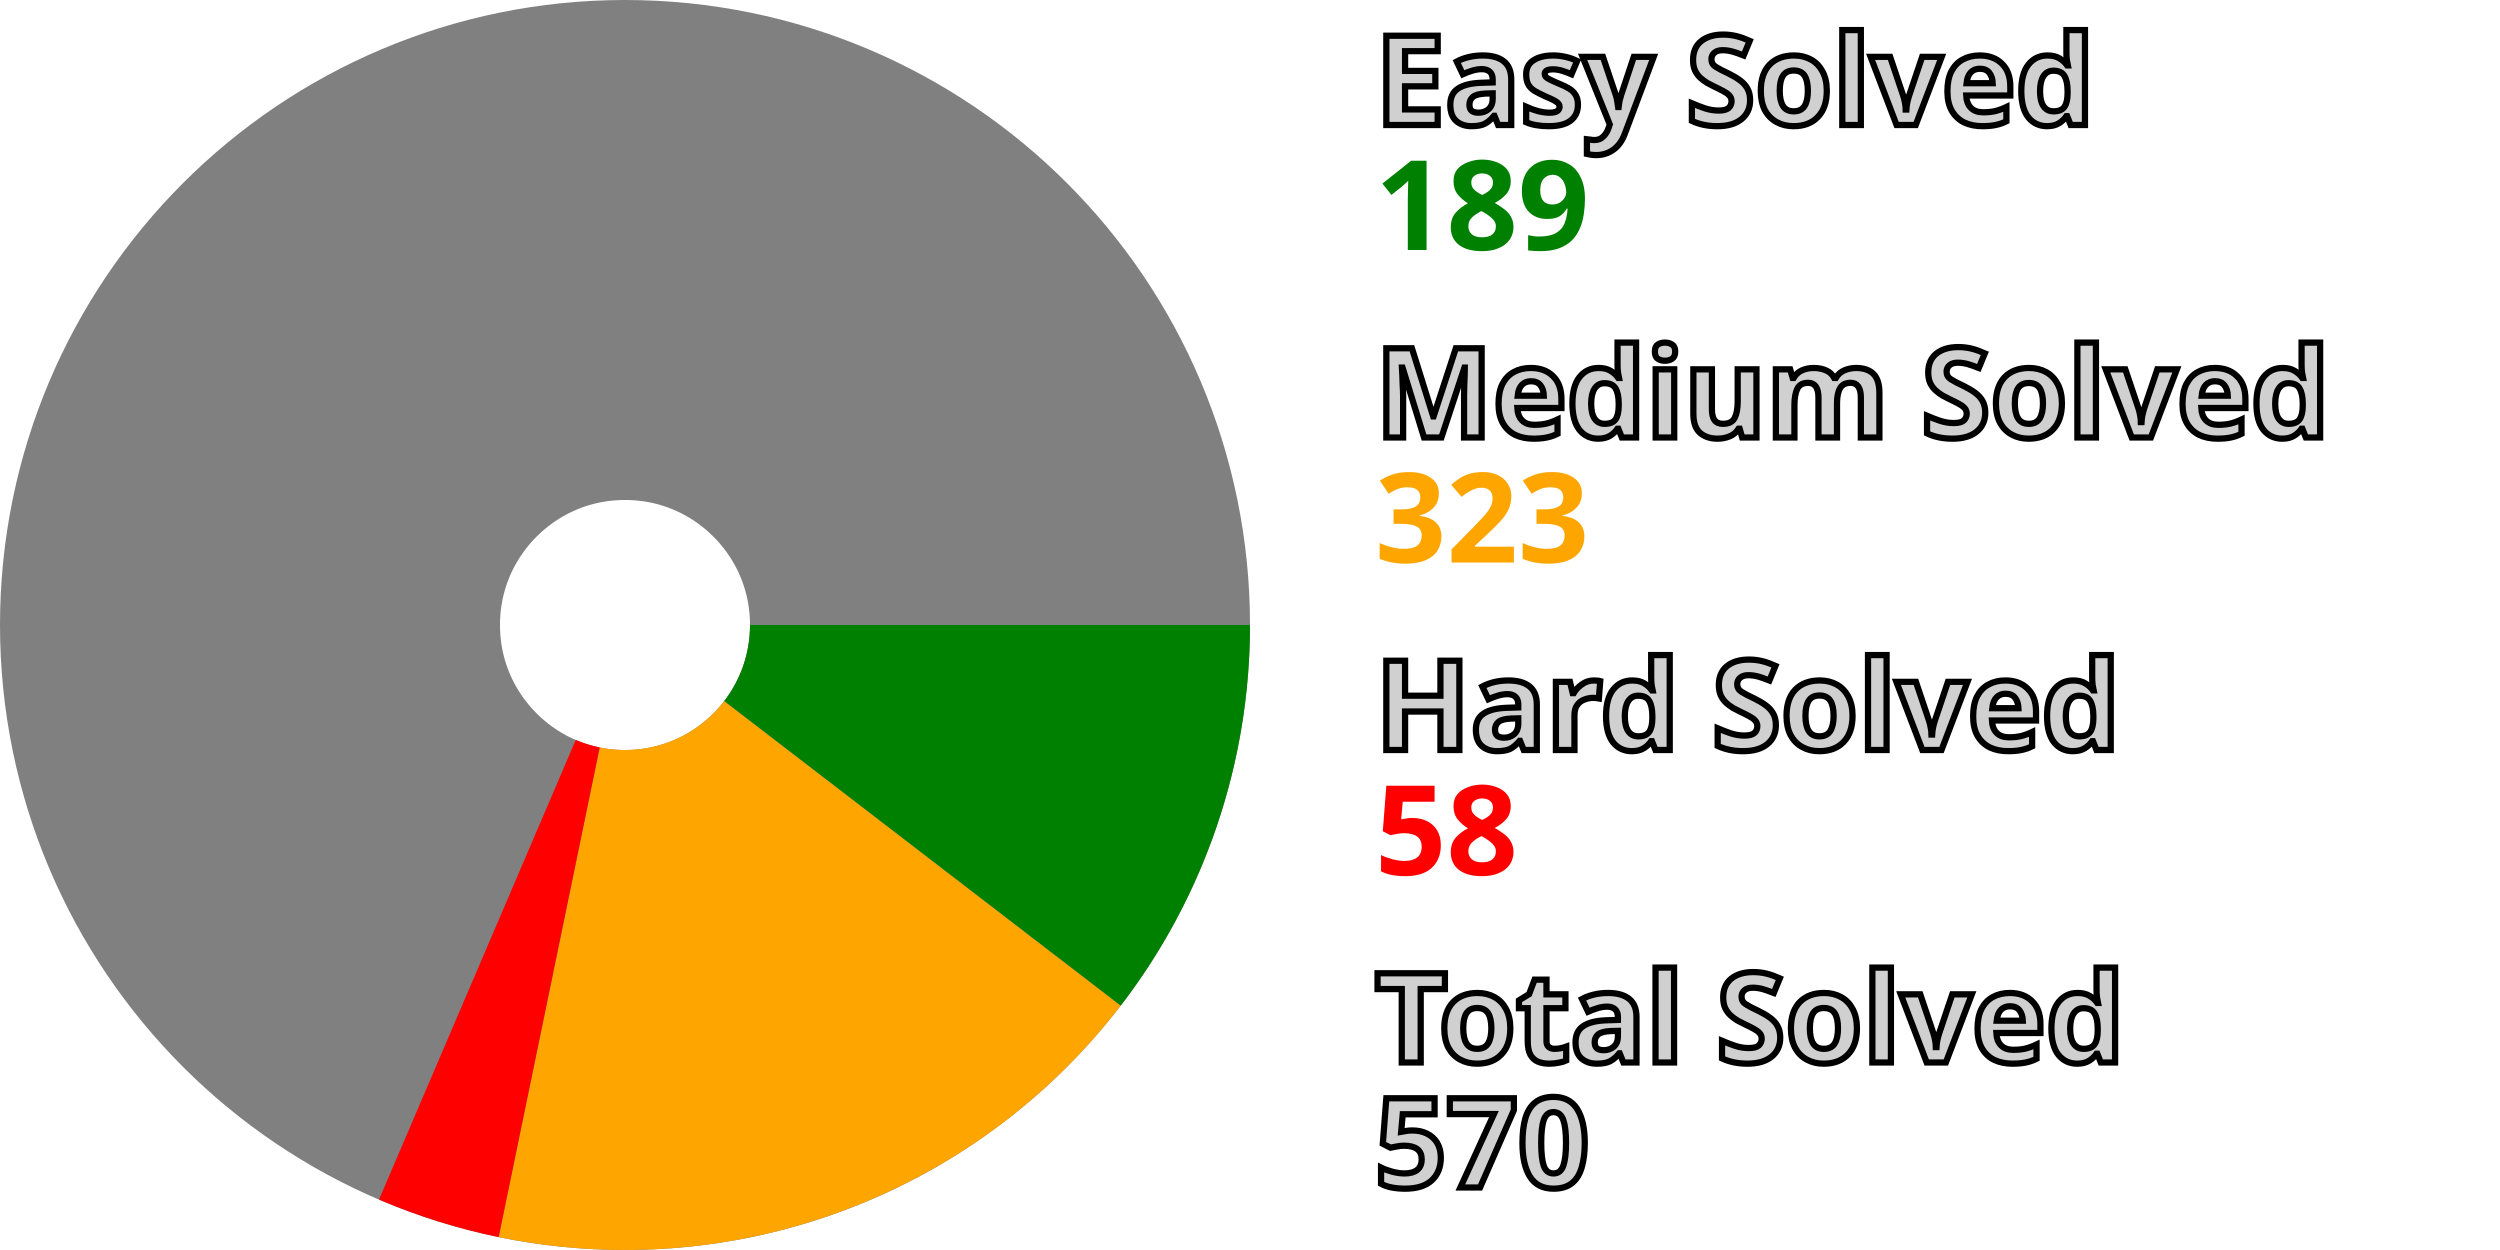
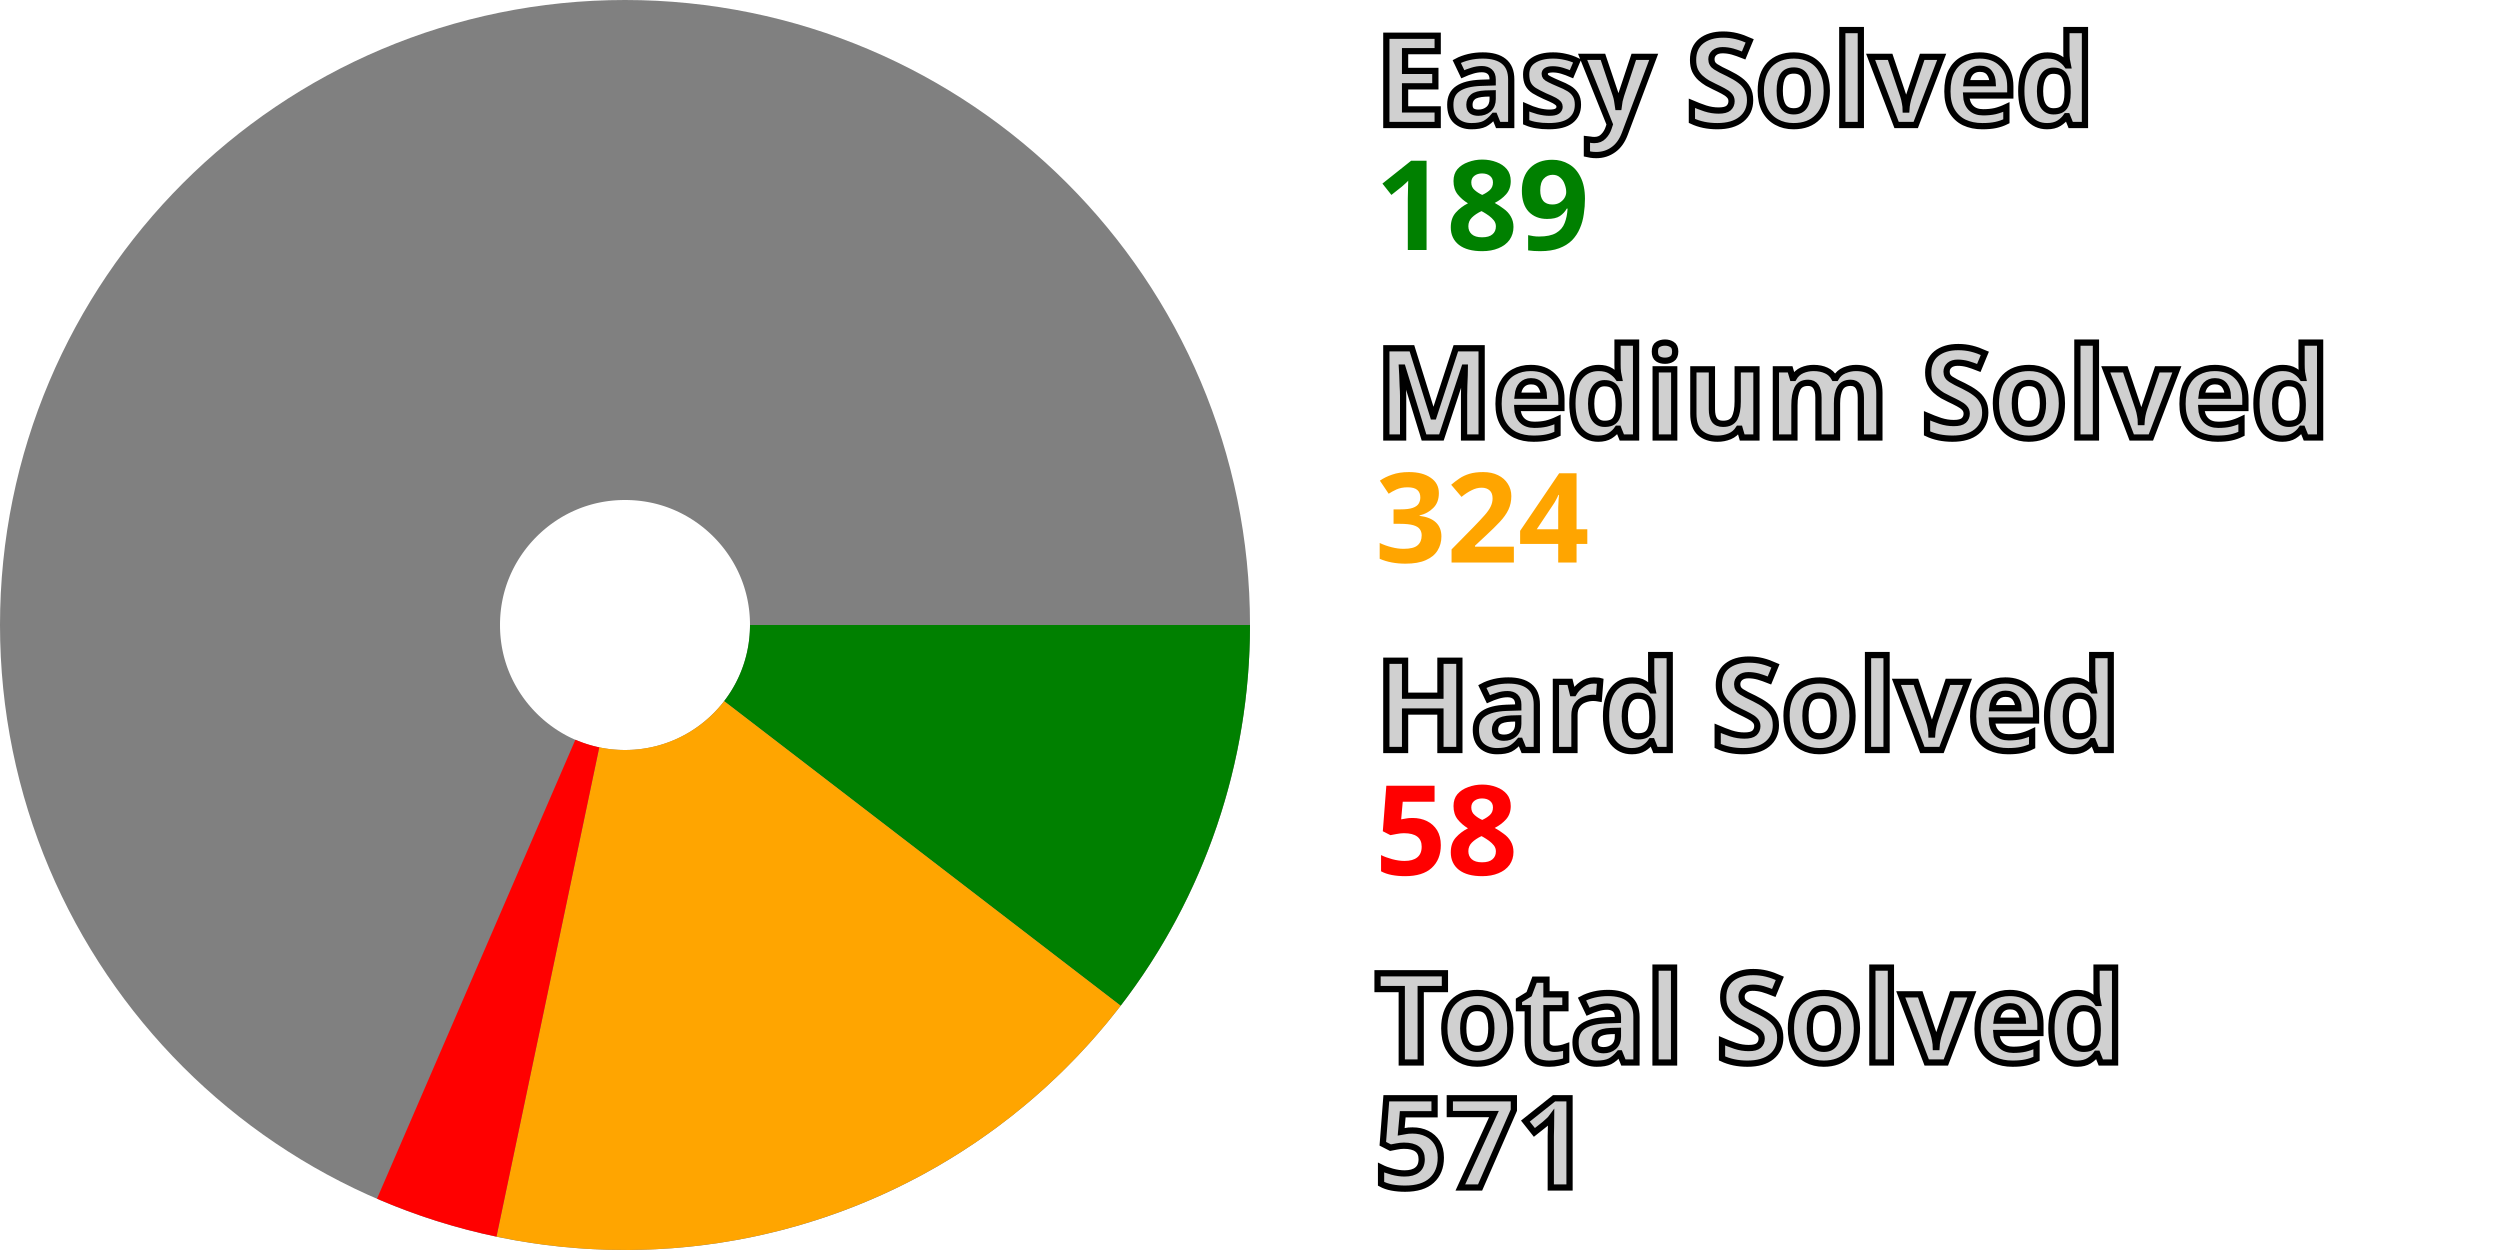
<svg xmlns="http://www.w3.org/2000/svg" width="200" height="100" viewBox="0 0 200 100" stroke-width="40" fill="none">
  <style>.small {font: bold 10px sans-serif; fill: #d0d0d0; stroke: black; stroke-width: 0.5px;}</style>
  <style>.esy {font: bold 10px sans-serif; fill: green;}</style>
  <style>.mdm {font: bold 10px sans-serif; fill: orange;}</style>
  <style>.hrd {font: bold 10px sans-serif; fill: red;}</style>
  <circle cx="50" cy="50" r="30.0" stroke="gray" />
  <path d="M80.0 50 A 30.0 30.0, 0, 0, 1, 73.791 68.275" stroke="green" />
-   <path d="M73.791 68.275 A 30.0 30.0, 0, 0, 1, 43.934 79.38" stroke="orange" />
-   <path d="M43.934 79.38 A 30.0 30.0, 0, 0, 1, 38.19 77.578" stroke="red" />
+   <path d="M73.791 68.275 A 30.0 30.0, 0, 0, 1, 43.832 79.359" stroke="orange" />
+   <path d="M43.832 79.359 A 30.0 30.0, 0, 0, 1, 38.095 77.537" stroke="red" />
  <text x="110.0" y="10.0" class="small">Easy Solved</text>
  <text x="110.0" y="20.0" class="esy">189</text>
  <text x="110.0" y="35.0" class="small">Medium Solved</text>
-   <text x="110.0" y="45.0" class="mdm">323</text>
+   <text x="110.0" y="45.0" class="mdm">324</text>
  <text x="110.0" y="60.0" class="small">Hard Solved</text>
  <text x="110.0" y="70.0" class="hrd">58</text>
  <text x="110.0" y="85.0" class="small">Total Solved</text>
-   <text x="110.0" y="95.0" class="small">570</text>
+   <text x="110.0" y="95.0" class="small">571</text>
</svg>
